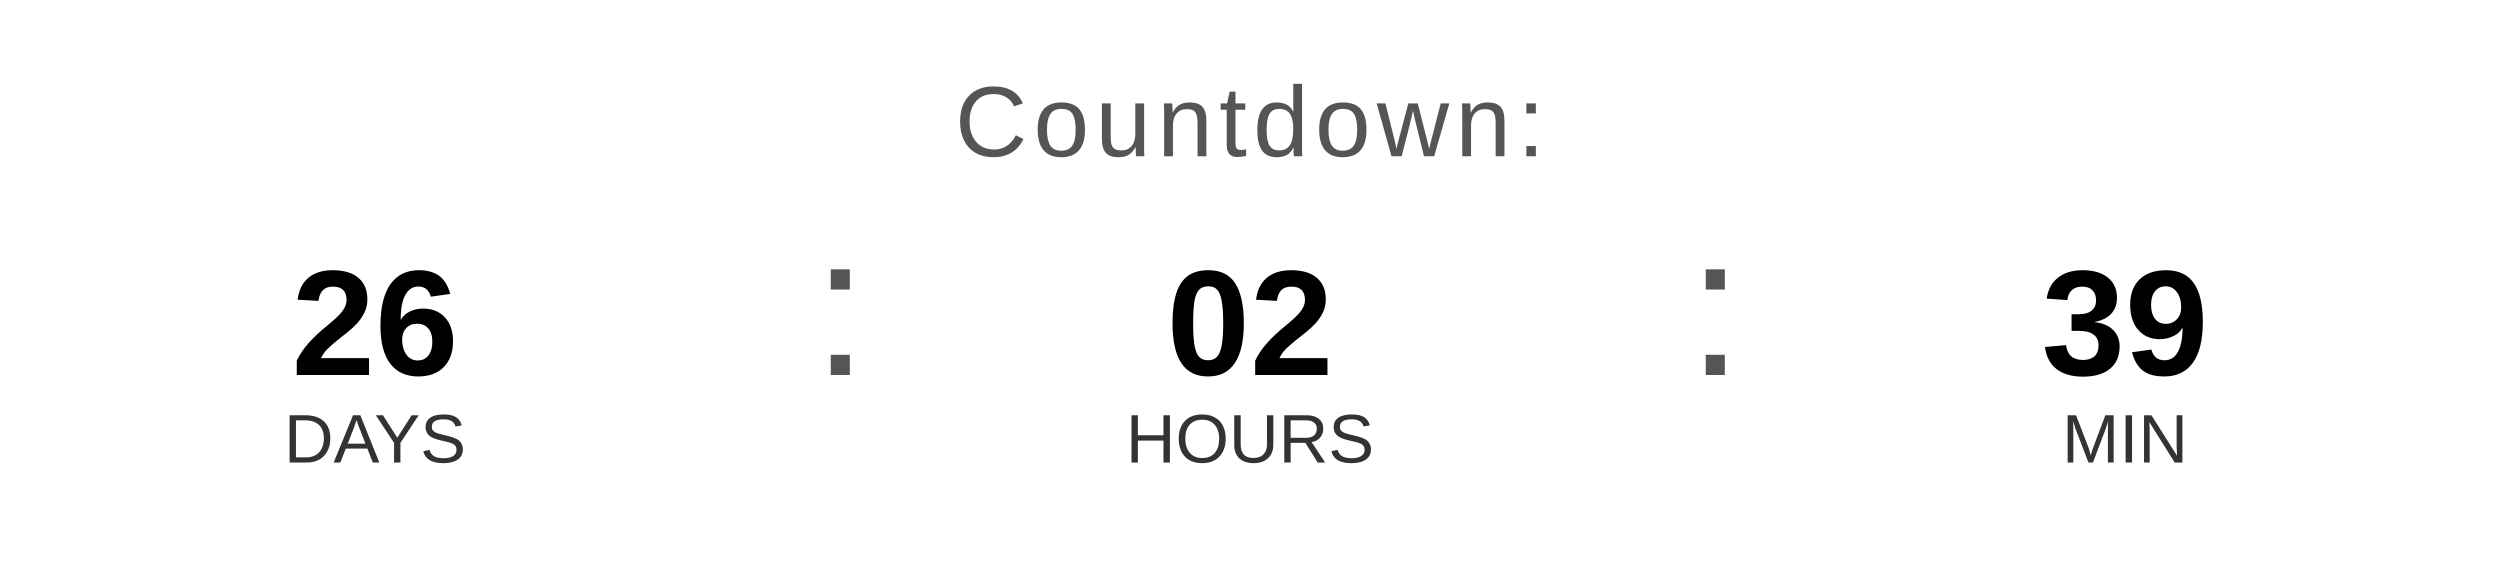
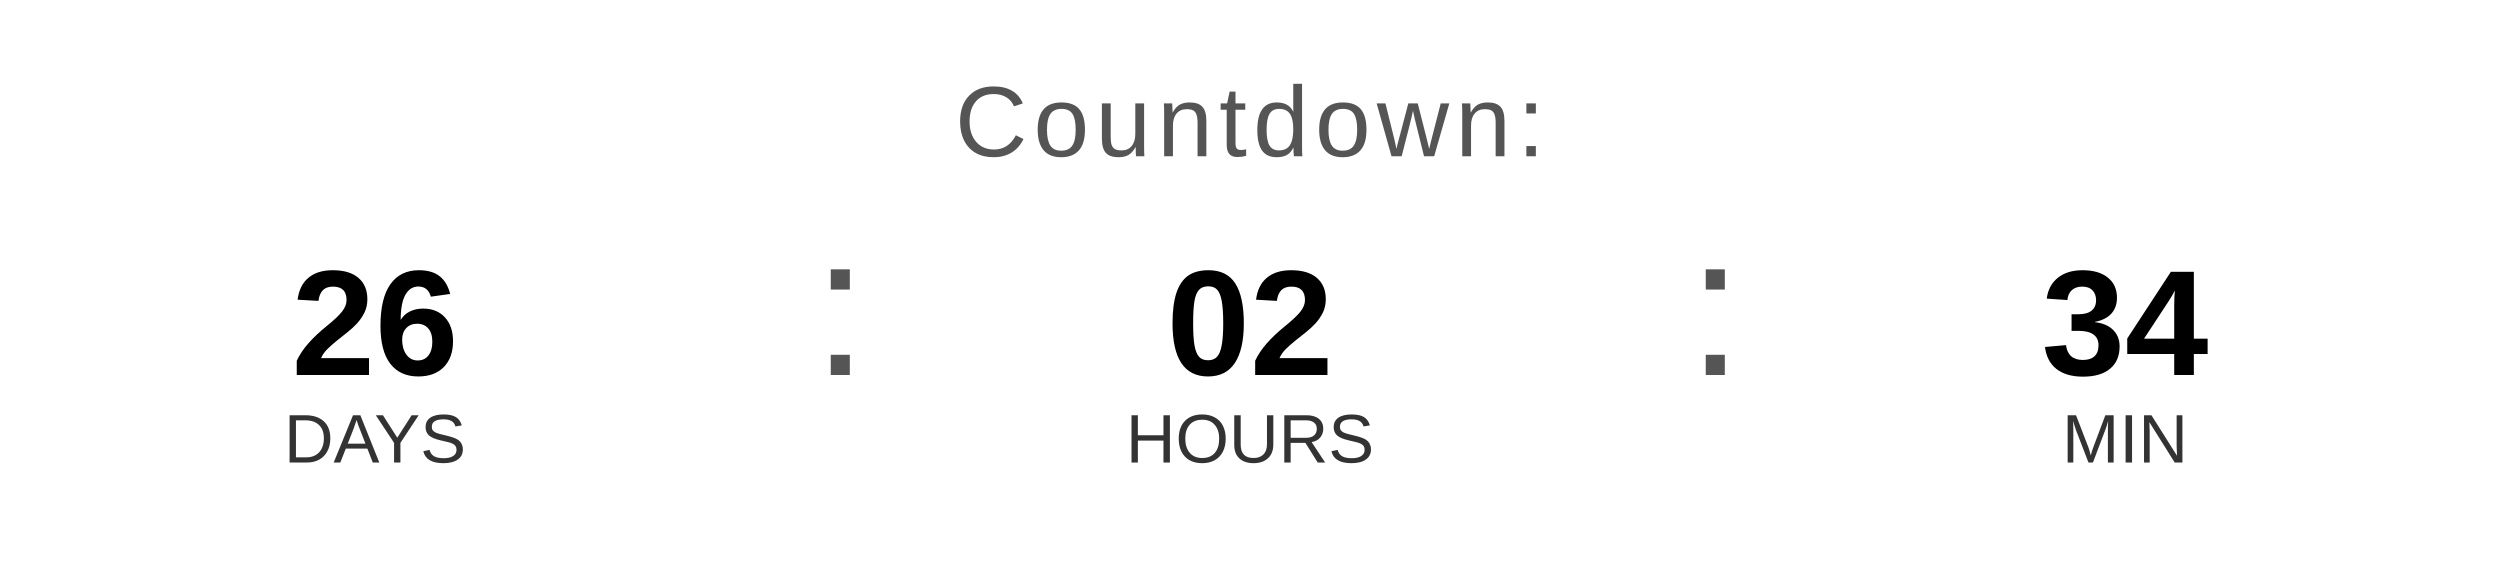
<svg xmlns="http://www.w3.org/2000/svg" width="400" height="90" viewBox="0 0 400 90">
  <text x="200" y="25" font-family="Arial, Helvetica, sans-serif" font-size="16" fill="#555555" text-anchor="middle" letter-spacing="1">
    Countdown:
  </text>
  <text x="60" y="60" font-family="Arial, Helvetica, sans-serif" font-size="24" font-weight="bold" fill="#000000" text-anchor="middle">26</text>
  <text x="60" y="74" font-family="Arial, Helvetica, sans-serif" font-size="11" fill="#333333" text-anchor="middle">DAYS</text>
  <text x="130" y="60" font-family="Arial, sans-serif" font-size="32" fill="#555555">:</text>
  <text x="200" y="60" font-family="Arial, Helvetica, sans-serif" font-size="24" font-weight="bold" fill="#000000" text-anchor="middle">02</text>
  <text x="200" y="74" font-family="Arial, Helvetica, sans-serif" font-size="11" fill="#333333" text-anchor="middle">HOURS</text>
  <text x="270" y="60" font-family="Arial, sans-serif" font-size="32" fill="#555555">:</text>
-   <text x="340" y="60" font-family="Arial, Helvetica, sans-serif" font-size="24" font-weight="bold" fill="#000000" text-anchor="middle">39</text>
+   <text x="340" y="60" font-family="Arial, Helvetica, sans-serif" font-size="24" font-weight="bold" fill="#000000" text-anchor="middle">34</text>
  <text x="340" y="74" font-family="Arial, Helvetica, sans-serif" font-size="11" fill="#333333" text-anchor="middle">MIN</text>
</svg>
